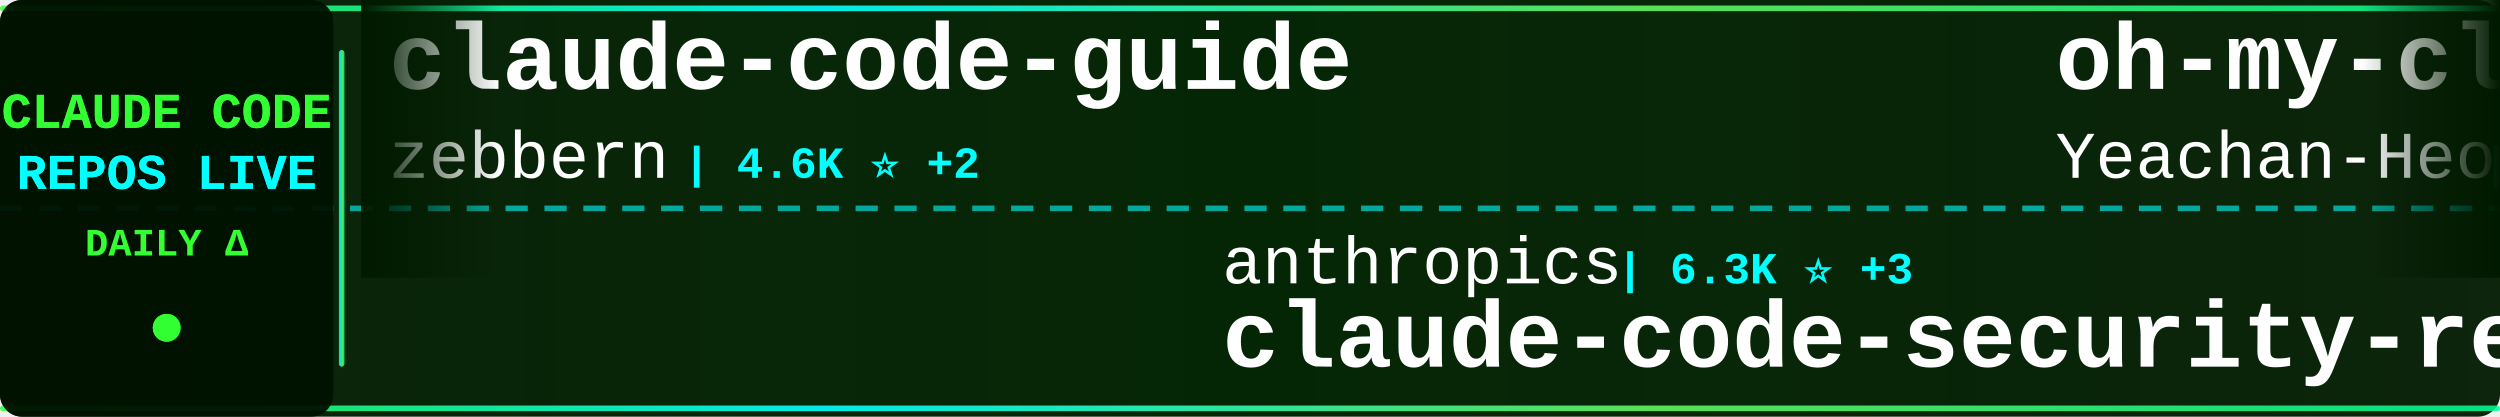
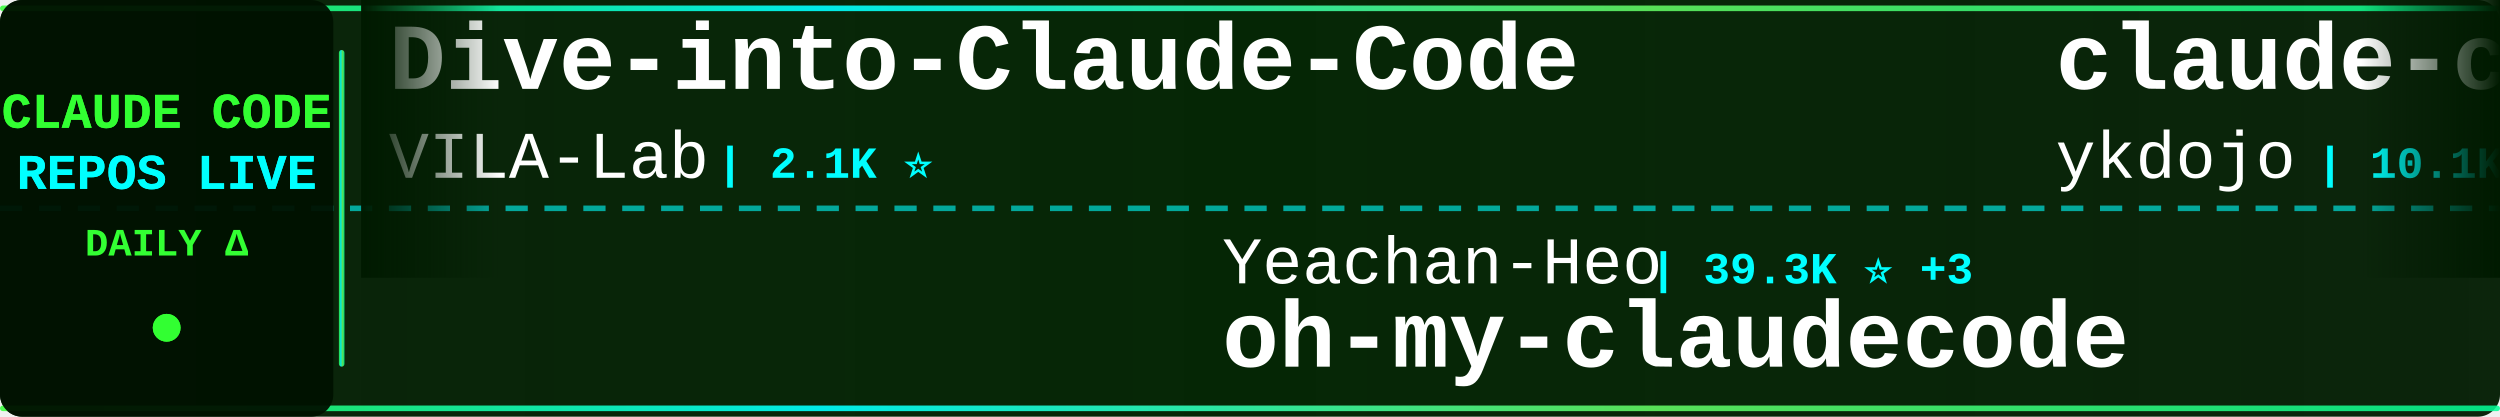
<svg xmlns="http://www.w3.org/2000/svg" width="900" height="150">
  <defs>
    <linearGradient id="tickerBg" x1="0%" y1="0%" x2="100%" y2="0%">
      <stop offset="0%" style="stop-color:#001a00;stop-opacity:0.95" />
      <stop offset="50%" style="stop-color:#002200;stop-opacity:0.98" />
      <stop offset="100%" style="stop-color:#001a00;stop-opacity:0.95" />
    </linearGradient>
    <linearGradient id="borderGrad" x1="0%" y1="0%" x2="100%" y2="0%">
      <stop offset="0%" style="stop-color:#33ff33;stop-opacity:0.85">
        <animate attributeName="stop-opacity" values="0.85;1;0.85" dur="2s" repeatCount="indefinite" />
      </stop>
      <stop offset="33%" style="stop-color:#00ffff;stop-opacity:0.9">
        <animate attributeName="stop-opacity" values="0.9;1;0.9" dur="2.2s" repeatCount="indefinite" />
      </stop>
      <stop offset="66%" style="stop-color:#66ff66;stop-opacity:0.85">
        <animate attributeName="stop-opacity" values="0.85;1;0.85" dur="1.8s" repeatCount="indefinite" />
      </stop>
      <stop offset="100%" style="stop-color:#00ff99;stop-opacity:0.85">
        <animate attributeName="stop-opacity" values="0.85;1;0.85" dur="2s" repeatCount="indefinite" />
      </stop>
    </linearGradient>
    <filter id="textGlow">
      <feGaussianBlur stdDeviation="0.1" result="coloredBlur" />
      <feMerge>
        <feMergeNode in="coloredBlur" />
        <feMergeNode in="SourceGraphic" />
      </feMerge>
    </filter>
    <filter id="metricGlow">
      <feGaussianBlur stdDeviation="0.2" result="coloredBlur" />
      <feMerge>
        <feMergeNode in="coloredBlur" />
        <feMergeNode in="SourceGraphic" />
      </feMerge>
    </filter>
    <linearGradient id="leftFade" x1="0%" y1="0%" x2="100%" y2="0%">
      <stop offset="0%" style="stop-color:#001a00;stop-opacity:1" />
      <stop offset="100%" style="stop-color:#001a00;stop-opacity:0" />
    </linearGradient>
    <linearGradient id="rightFade" x1="0%" y1="0%" x2="100%" y2="0%">
      <stop offset="0%" style="stop-color:#001a00;stop-opacity:0" />
      <stop offset="100%" style="stop-color:#001a00;stop-opacity:1" />
    </linearGradient>
  </defs>
  <rect width="900" height="150" fill="url(#tickerBg)" rx="8" />
  <rect x="0" y="2" width="900" height="2" fill="url(#borderGrad)" rx="1" />
  <rect x="0" y="146" width="900" height="2" fill="url(#borderGrad)" rx="1" />
  <line x1="0" y1="75" x2="900" y2="75" stroke="#00ffff" stroke-width="2" stroke-dasharray="8 6" opacity="0.6" />
  <rect x="0" y="0" width="120" height="150" fill="#001100" opacity="0.95" rx="8" />
  <text x="60" y="46" font-family="'Courier New', monospace" font-size="18" font-weight="bold" fill="#33ff33" text-anchor="middle" filter="url(#textGlow)">
    CLAUDE CODE
  </text>
  <text x="60" y="68" font-family="'Courier New', monospace" font-size="18" font-weight="bold" fill="#00ffff" text-anchor="middle" filter="url(#textGlow)">
    REPOS LIVE
  </text>
  <text x="60" y="92" font-family="'Courier New', monospace" font-size="14" font-weight="bold" fill="#33ff33" text-anchor="middle">
    DAILY Δ
  </text>
  <circle cx="60" cy="118" r="5" fill="#33ff33" filter="url(#metricGlow)">
    <animate attributeName="r" values="4;6;4" dur="1.5s" repeatCount="indefinite" />
    <animate attributeName="opacity" values="0.6;1;0.6" dur="1.5s" repeatCount="indefinite" />
  </circle>
  <rect x="122" y="18" width="2" height="114" fill="url(#borderGrad)" rx="1" />
  <clipPath id="tickerClip">
    <rect x="130" y="0" width="770" height="150" />
  </clipPath>
  <g clip-path="url(#tickerClip)">
    <g id="tickerItems">
      <animateTransform attributeName="transform" attributeType="XML" type="translate" from="0 0" to="-3000 0" dur="54s" repeatCount="indefinite" />
      <g transform="translate(0, 0)">
-         <text x="140" y="32" font-family="'Courier New', monospace" font-size="34" font-weight="bold" fill="#ffffff">claude-code-guide</text>
-         <text x="140" y="64" font-family="'Courier New', monospace" font-size="24" font-weight="normal" fill="#ffffff" opacity="1.0">zebbern</text>
-         <text x="246" y="64" font-family="'Courier New', monospace" font-size="16" font-weight="bold" fill="#00ffff"> | 4.6K ⭐ +2</text>
+         <text x="140" y="32" font-family="'Courier New', monospace" font-size="34" font-weight="bold" fill="#ffffff">Dive-into-Claude-Code</text>
+         <text x="140" y="64" font-family="'Courier New', monospace" font-size="24" font-weight="normal" fill="#ffffff" opacity="1.0">VILA-Lab</text>
+         <text x="258" y="64" font-family="'Courier New', monospace" font-size="16" font-weight="bold" fill="#00ffff"> | 2.1K ⭐</text>
      </g>
      <g transform="translate(300, 0)">
-         <text x="140" y="102" font-family="'Courier New', monospace" font-size="24" font-weight="normal" fill="#ffffff" opacity="1.0">anthropics</text>
-         <text x="282" y="102" font-family="'Courier New', monospace" font-size="16" font-weight="bold" fill="#00ffff"> | 6.3K ⭐ +3</text>
-         <text x="140" y="132" font-family="'Courier New', monospace" font-size="34" font-weight="bold" fill="#ffffff">claude-code-security-rev...</text>
+         <text x="140" y="102" font-family="'Courier New', monospace" font-size="24" font-weight="normal" fill="#ffffff" opacity="1.0">Yeachan-Heo</text>
+         <text x="294" y="102" font-family="'Courier New', monospace" font-size="16" font-weight="bold" fill="#00ffff"> | 39.3K ⭐ +3</text>
+         <text x="140" y="132" font-family="'Courier New', monospace" font-size="34" font-weight="bold" fill="#ffffff">oh-my-claudecode</text>
      </g>
      <g transform="translate(600, 0)">
-         <text x="140" y="32" font-family="'Courier New', monospace" font-size="34" font-weight="bold" fill="#ffffff">oh-my-claudecode</text>
-         <text x="140" y="64" font-family="'Courier New', monospace" font-size="24" font-weight="normal" fill="#ffffff" opacity="1.0">Yeachan-Heo</text>
-         <text x="294" y="64" font-family="'Courier New', monospace" font-size="16" font-weight="bold" fill="#00ffff"> | 39.3K ⭐ +4</text>
+         <text x="140" y="32" font-family="'Courier New', monospace" font-size="34" font-weight="bold" fill="#ffffff">claude-code-tips</text>
+         <text x="140" y="64" font-family="'Courier New', monospace" font-size="24" font-weight="normal" fill="#ffffff" opacity="1.0">ykdojo</text>
+         <text x="234" y="64" font-family="'Courier New', monospace" font-size="16" font-weight="bold" fill="#00ffff"> | 10.1K ⭐ -2</text>
      </g>
      <g transform="translate(900, 0)">
-         <text x="140" y="102" font-family="'Courier New', monospace" font-size="24" font-weight="normal" fill="#ffffff" opacity="1.0">jarmuine</text>
-         <text x="258" y="102" font-family="'Courier New', monospace" font-size="16" font-weight="bold" fill="#00ffff"> | 2.3K ⭐</text>
+         <text x="140" y="102" font-family="'Courier New', monospace" font-size="24" font-weight="normal" fill="#ffffff" opacity="1.0">guanshan</text>
+         <text x="258" y="102" font-family="'Courier New', monospace" font-size="16" font-weight="bold" fill="#00ffff"> | 61 ⭐</text>
+         <text x="140" y="132" font-family="'Courier New', monospace" font-size="34" font-weight="bold" fill="#ffffff">ClaudeCode</text>
+       </g>
+       <g transform="translate(1200, 0)">
+         <text x="140" y="32" font-family="'Courier New', monospace" font-size="34" font-weight="bold" fill="#ffffff">Claude-Code-Game-Studios</text>
+         <text x="140" y="64" font-family="'Courier New', monospace" font-size="24" font-weight="normal" fill="#ffffff" opacity="1.0">Donchitos</text>
+         <text x="270" y="64" font-family="'Courier New', monospace" font-size="16" font-weight="bold" fill="#00ffff"> | 25.4K ⭐ +5</text>
+       </g>
+       <g transform="translate(1500, 0)">
+         <text x="140" y="102" font-family="'Courier New', monospace" font-size="24" font-weight="normal" fill="#ffffff" opacity="1.0">alejandrobalderas</text>
+         <text x="366" y="102" font-family="'Courier New', monospace" font-size="16" font-weight="bold" fill="#00ffff"> | 2.9K ⭐ +5</text>
+         <text x="140" y="132" font-family="'Courier New', monospace" font-size="34" font-weight="bold" fill="#ffffff">claude-code-from-source</text>
+       </g>
+       <g transform="translate(1800, 0)">
+         <text x="140" y="32" font-family="'Courier New', monospace" font-size="34" font-weight="bold" fill="#ffffff">claude-code-workflows</text>
+         <text x="140" y="64" font-family="'Courier New', monospace" font-size="24" font-weight="normal" fill="#ffffff" opacity="1.0">OneRedOak</text>
+         <text x="270" y="64" font-family="'Courier New', monospace" font-size="16" font-weight="bold" fill="#00ffff"> | 3.9K ⭐ -1</text>
+       </g>
+       <g transform="translate(2100, 0)">
+         <text x="140" y="102" font-family="'Courier New', monospace" font-size="24" font-weight="normal" fill="#ffffff" opacity="1.0">alex000kim</text>
+         <text x="282" y="102" font-family="'Courier New', monospace" font-size="16" font-weight="bold" fill="#00ffff"> | 235 ⭐ +1</text>
        <text x="140" y="132" font-family="'Courier New', monospace" font-size="34" font-weight="bold" fill="#ffffff">claude-code</text>
      </g>
-       <g transform="translate(1200, 0)">
-         <text x="140" y="32" font-family="'Courier New', monospace" font-size="34" font-weight="bold" fill="#ffffff">claude-code-my-workflow</text>
-         <text x="140" y="64" font-family="'Courier New', monospace" font-size="24" font-weight="normal" fill="#ffffff" opacity="1.0">pedrohcgs</text>
-         <text x="270" y="64" font-family="'Courier New', monospace" font-size="16" font-weight="bold" fill="#00ffff"> | 1.6K ⭐</text>
-       </g>
-       <g transform="translate(1500, 0)">
-         <text x="140" y="102" font-family="'Courier New', monospace" font-size="24" font-weight="normal" fill="#ffffff" opacity="1.0">Donchitos</text>
-         <text x="270" y="102" font-family="'Courier New', monospace" font-size="16" font-weight="bold" fill="#00ffff"> | 25.4K ⭐ +5</text>
-         <text x="140" y="132" font-family="'Courier New', monospace" font-size="34" font-weight="bold" fill="#ffffff">Claude-Code-Game-Studios</text>
-       </g>
-       <g transform="translate(1800, 0)">
-         <text x="140" y="32" font-family="'Courier New', monospace" font-size="34" font-weight="bold" fill="#ffffff">claude-code-proxy</text>
-         <text x="140" y="64" font-family="'Courier New', monospace" font-size="24" font-weight="normal" fill="#ffffff" opacity="1.0">fuergaosi233</text>
-         <text x="306" y="64" font-family="'Courier New', monospace" font-size="16" font-weight="bold" fill="#00ffff"> | 2.8K ⭐</text>
-       </g>
-       <g transform="translate(2100, 0)">
-         <text x="140" y="102" font-family="'Courier New', monospace" font-size="24" font-weight="normal" fill="#ffffff" opacity="1.0">huangjia2019</text>
-         <text x="306" y="102" font-family="'Courier New', monospace" font-size="16" font-weight="bold" fill="#00ffff"> | 1.1K ⭐</text>
-         <text x="140" y="132" font-family="'Courier New', monospace" font-size="34" font-weight="bold" fill="#ffffff">claude-code-engineering</text>
-       </g>
      <g transform="translate(2400, 0)">
-         <text x="140" y="32" font-family="'Courier New', monospace" font-size="34" font-weight="bold" fill="#ffffff">skills</text>
-         <text x="140" y="64" font-family="'Courier New', monospace" font-size="24" font-weight="normal" fill="#ffffff" opacity="1.0">anthropics</text>
-         <text x="282" y="64" font-family="'Courier New', monospace" font-size="16" font-weight="bold" fill="#00ffff"> | 177.7K ⭐ +77</text>
+         <text x="140" y="32" font-family="'Courier New', monospace" font-size="34" font-weight="bold" fill="#ffffff">ClaudeCodeAgents</text>
+         <text x="140" y="64" font-family="'Courier New', monospace" font-size="24" font-weight="normal" fill="#ffffff" opacity="1.0">darcyegb</text>
+         <text x="258" y="64" font-family="'Courier New', monospace" font-size="16" font-weight="bold" fill="#00ffff"> | 768 ⭐</text>
      </g>
      <g transform="translate(2700, 0)">
-         <text x="140" y="102" font-family="'Courier New', monospace" font-size="24" font-weight="normal" fill="#ffffff" opacity="1.0">musistudio</text>
-         <text x="282" y="102" font-family="'Courier New', monospace" font-size="16" font-weight="bold" fill="#00ffff"> | 37.4K ⭐ +9</text>
-         <text x="140" y="132" font-family="'Courier New', monospace" font-size="34" font-weight="bold" fill="#ffffff">claude-code-router</text>
+         <text x="140" y="102" font-family="'Courier New', monospace" font-size="24" font-weight="normal" fill="#ffffff" opacity="1.0">frankbria</text>
+         <text x="270" y="102" font-family="'Courier New', monospace" font-size="16" font-weight="bold" fill="#00ffff"> | 9.6K ⭐</text>
+         <text x="140" y="132" font-family="'Courier New', monospace" font-size="34" font-weight="bold" fill="#ffffff">ralph-claude-code</text>
      </g>
      <g transform="translate(3000, 0)">
-         <text x="140" y="32" font-family="'Courier New', monospace" font-size="34" font-weight="bold" fill="#ffffff">claude-code-guide</text>
-         <text x="140" y="64" font-family="'Courier New', monospace" font-size="24" font-weight="normal" fill="#ffffff" opacity="1.0">zebbern</text>
-         <text x="246" y="64" font-family="'Courier New', monospace" font-size="16" font-weight="bold" fill="#00ffff"> | 4.6K ⭐ +2</text>
+         <text x="140" y="32" font-family="'Courier New', monospace" font-size="34" font-weight="bold" fill="#ffffff">Dive-into-Claude-Code</text>
+         <text x="140" y="64" font-family="'Courier New', monospace" font-size="24" font-weight="normal" fill="#ffffff" opacity="1.0">VILA-Lab</text>
+         <text x="258" y="64" font-family="'Courier New', monospace" font-size="16" font-weight="bold" fill="#00ffff"> | 2.1K ⭐</text>
      </g>
      <g transform="translate(3300, 0)">
-         <text x="140" y="102" font-family="'Courier New', monospace" font-size="24" font-weight="normal" fill="#ffffff" opacity="1.0">anthropics</text>
-         <text x="282" y="102" font-family="'Courier New', monospace" font-size="16" font-weight="bold" fill="#00ffff"> | 6.3K ⭐ +3</text>
-         <text x="140" y="132" font-family="'Courier New', monospace" font-size="34" font-weight="bold" fill="#ffffff">claude-code-security-rev...</text>
+         <text x="140" y="102" font-family="'Courier New', monospace" font-size="24" font-weight="normal" fill="#ffffff" opacity="1.0">Yeachan-Heo</text>
+         <text x="294" y="102" font-family="'Courier New', monospace" font-size="16" font-weight="bold" fill="#00ffff"> | 39.3K ⭐ +3</text>
+         <text x="140" y="132" font-family="'Courier New', monospace" font-size="34" font-weight="bold" fill="#ffffff">oh-my-claudecode</text>
      </g>
      <g transform="translate(3600, 0)">
-         <text x="140" y="32" font-family="'Courier New', monospace" font-size="34" font-weight="bold" fill="#ffffff">oh-my-claudecode</text>
-         <text x="140" y="64" font-family="'Courier New', monospace" font-size="24" font-weight="normal" fill="#ffffff" opacity="1.0">Yeachan-Heo</text>
-         <text x="294" y="64" font-family="'Courier New', monospace" font-size="16" font-weight="bold" fill="#00ffff"> | 39.3K ⭐ +4</text>
+         <text x="140" y="32" font-family="'Courier New', monospace" font-size="34" font-weight="bold" fill="#ffffff">claude-code-tips</text>
+         <text x="140" y="64" font-family="'Courier New', monospace" font-size="24" font-weight="normal" fill="#ffffff" opacity="1.0">ykdojo</text>
+         <text x="234" y="64" font-family="'Courier New', monospace" font-size="16" font-weight="bold" fill="#00ffff"> | 10.1K ⭐ -2</text>
      </g>
      <g transform="translate(3900, 0)">
-         <text x="140" y="102" font-family="'Courier New', monospace" font-size="24" font-weight="normal" fill="#ffffff" opacity="1.0">jarmuine</text>
-         <text x="258" y="102" font-family="'Courier New', monospace" font-size="16" font-weight="bold" fill="#00ffff"> | 2.3K ⭐</text>
-         <text x="140" y="132" font-family="'Courier New', monospace" font-size="34" font-weight="bold" fill="#ffffff">claude-code</text>
+         <text x="140" y="102" font-family="'Courier New', monospace" font-size="24" font-weight="normal" fill="#ffffff" opacity="1.0">guanshan</text>
+         <text x="258" y="102" font-family="'Courier New', monospace" font-size="16" font-weight="bold" fill="#00ffff"> | 61 ⭐</text>
+         <text x="140" y="132" font-family="'Courier New', monospace" font-size="34" font-weight="bold" fill="#ffffff">ClaudeCode</text>
      </g>
    </g>
  </g>
  <rect x="130" y="0" width="50" height="100" fill="url(#leftFade)" />
  <rect x="850" y="0" width="50" height="100" fill="url(#rightFade)" />
</svg>
